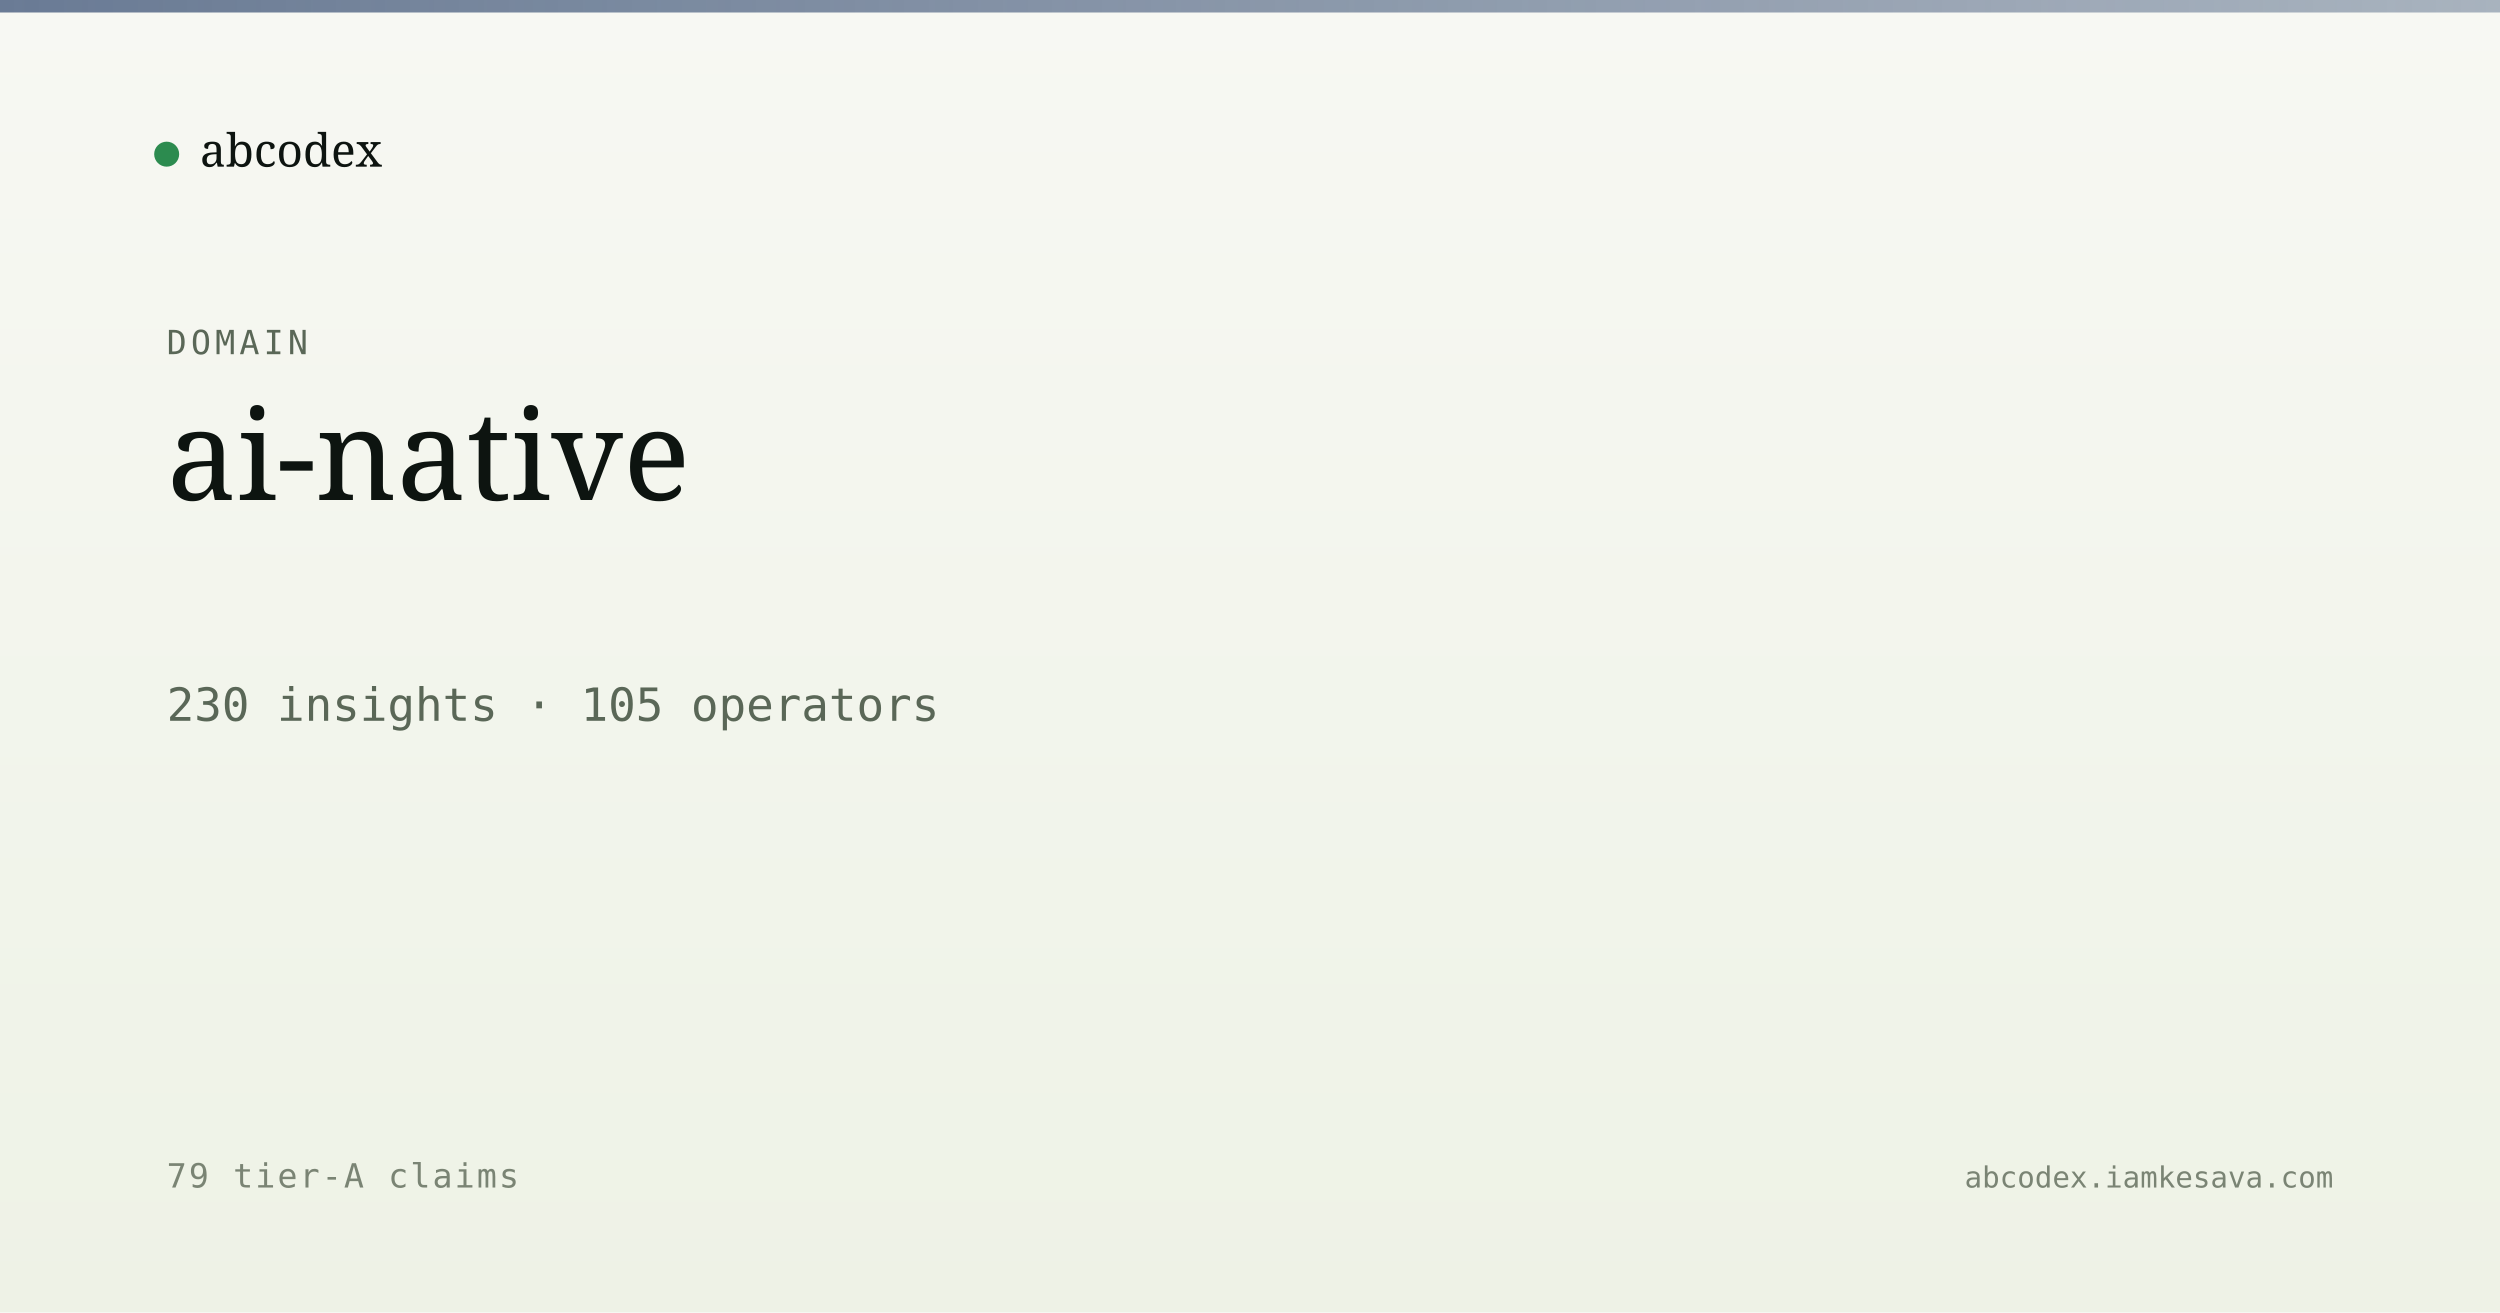
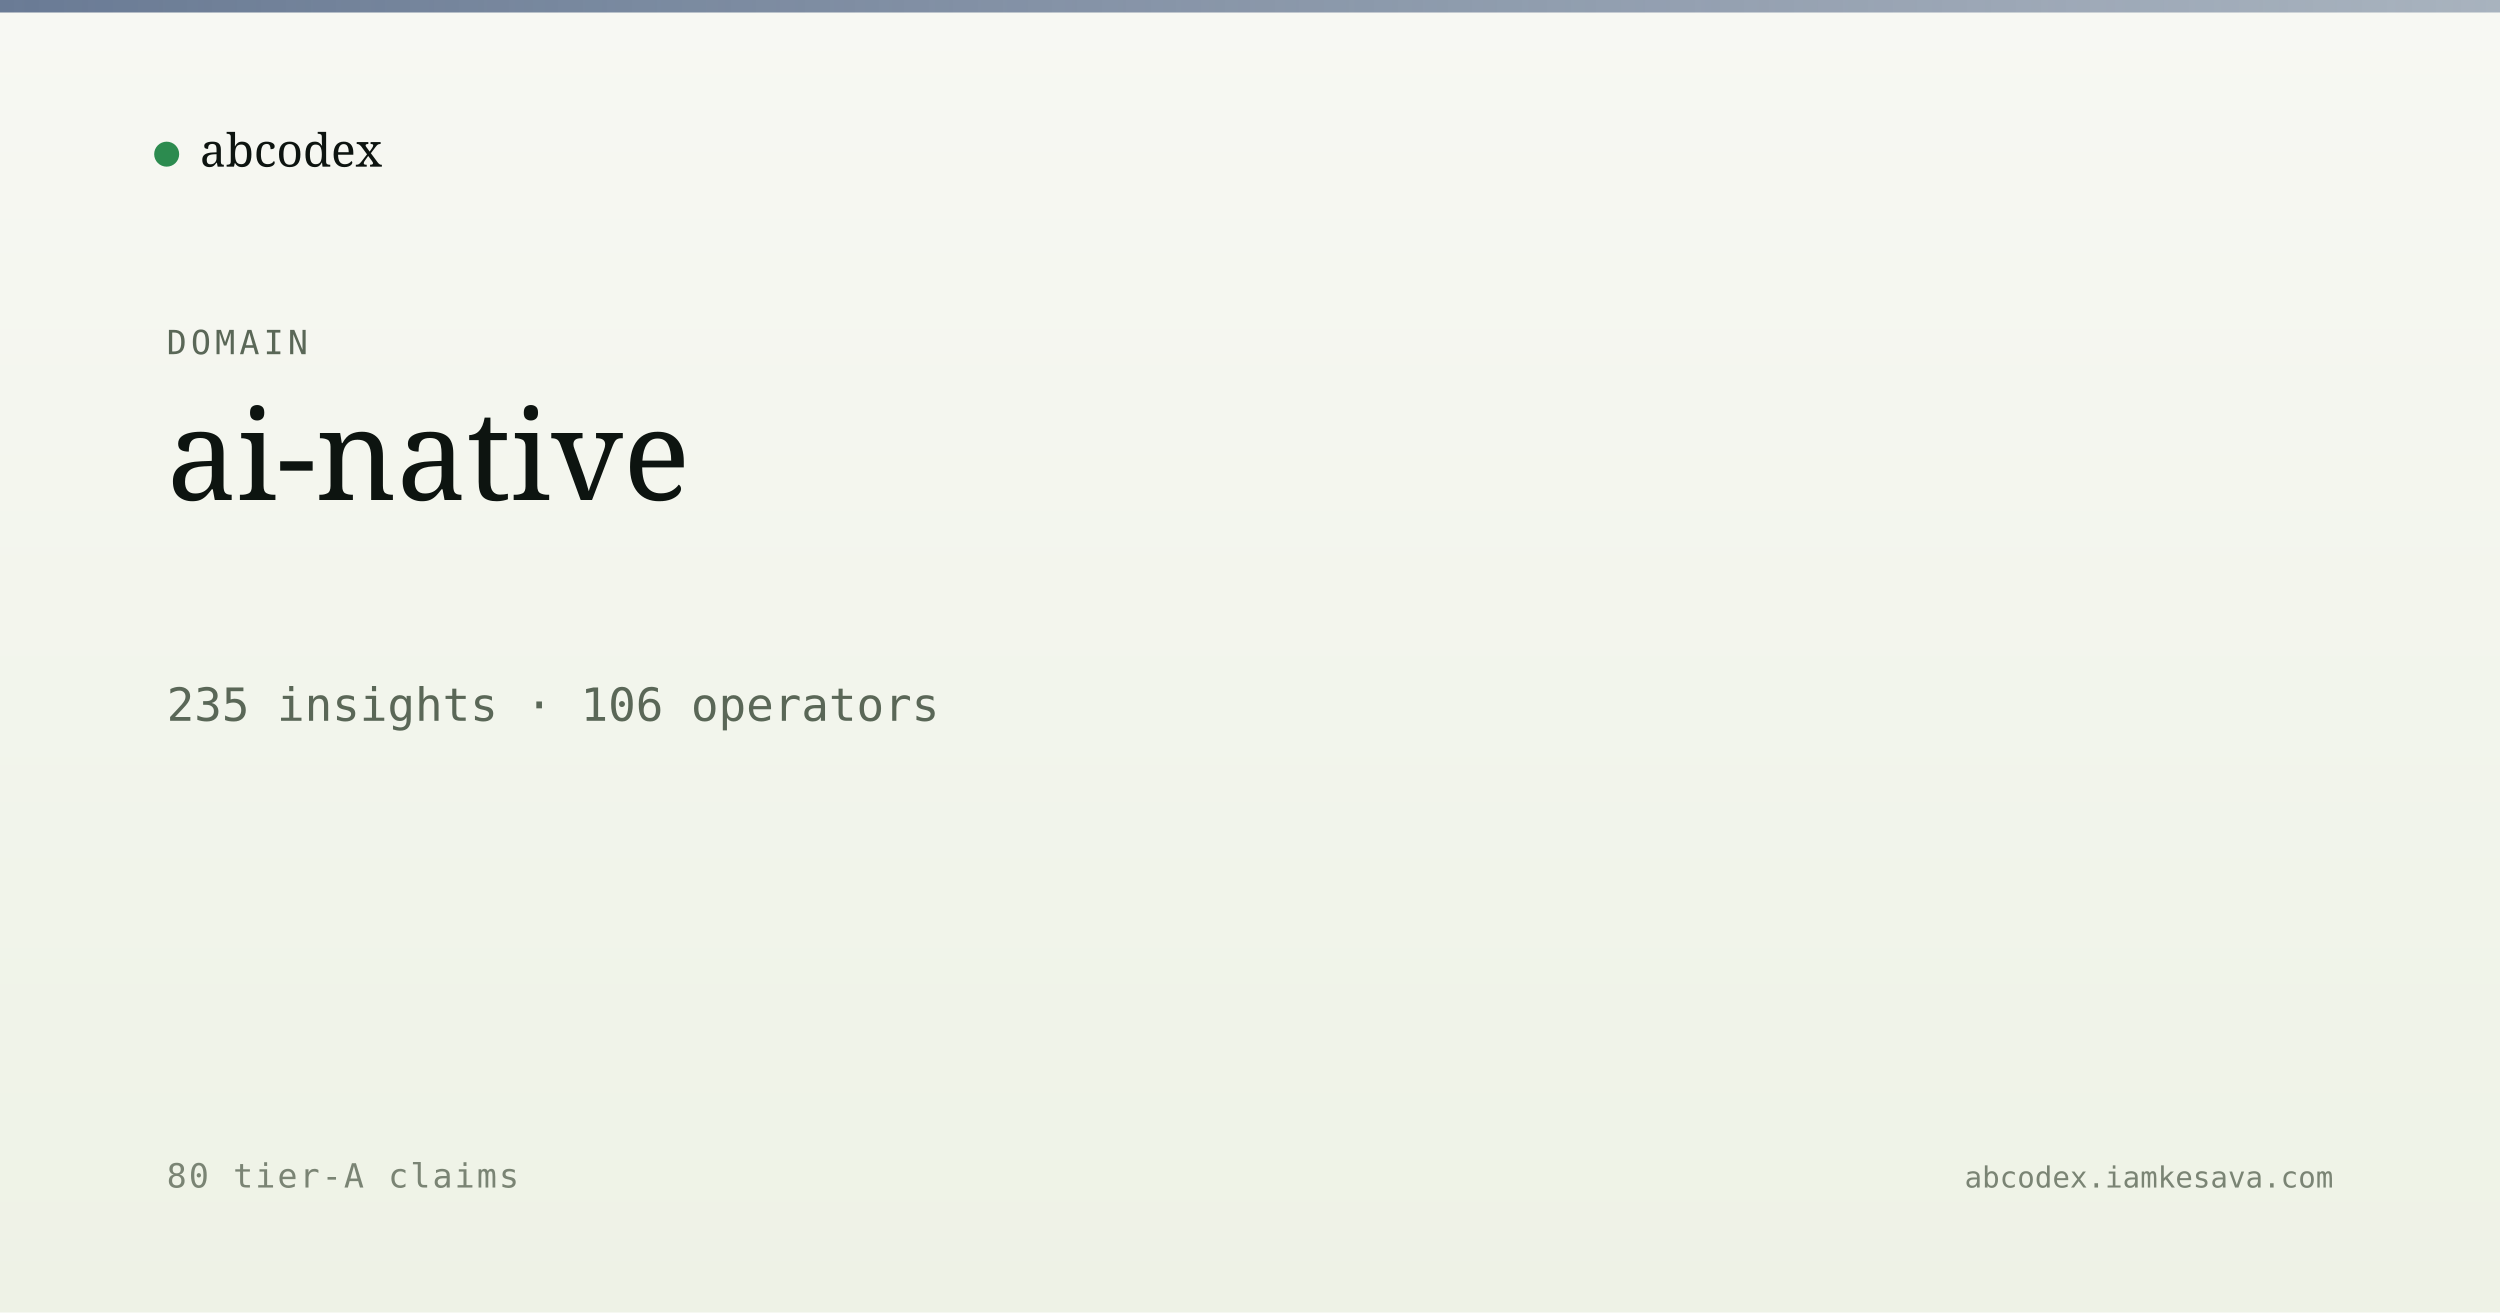
<svg xmlns="http://www.w3.org/2000/svg" viewBox="0 0 1200 630" width="1200" height="630">
  <defs>
    <linearGradient id="bg" x1="0" y1="0" x2="0" y2="1">
      <stop offset="0" stop-color="#f7f8f3" />
      <stop offset="1" stop-color="#eef2e6" />
    </linearGradient>
    <linearGradient id="band" x1="0" y1="0" x2="1" y2="0">
      <stop offset="0" stop-color="#5a6d8a" stop-opacity="0.9" />
      <stop offset="1" stop-color="#5a6d8a" stop-opacity="0.5" />
    </linearGradient>
  </defs>
  <rect width="1200" height="630" fill="url(#bg)" />
  <rect x="0" y="0" width="1200" height="6" fill="url(#band)" />
  <g transform="translate(80, 60)">
    <circle cx="0" cy="14" r="6" fill="#2c8b4f" />
    <text x="16" y="20" font-family="Newsreader, serif" font-size="22" fill="#0d1410">abcodex</text>
  </g>
  <text x="80" y="170" font-family="JetBrains Mono, monospace" font-size="16" fill="#5a6757" letter-spacing="2">DOMAIN</text>
  <text x="80" y="240" font-family="Newsreader, serif" font-size="60" font-weight="500" fill="#0d1410">ai-native</text>
-   <text x="80" y="346" font-family="JetBrains Mono, monospace" font-size="22" fill="#5a6757">230 insights · 105 operators</text>
-   <text x="80" y="570" font-family="JetBrains Mono, monospace" font-size="16" fill="#7a8474" letter-spacing="1">79 tier-A claims</text>
+   <text x="80" y="346" font-family="JetBrains Mono, monospace" font-size="22" fill="#5a6757">235 insights · 106 operators</text>
+   <text x="80" y="570" font-family="JetBrains Mono, monospace" font-size="16" fill="#7a8474" letter-spacing="1">80 tier-A claims</text>
  <text x="1120" y="570" text-anchor="end" font-family="JetBrains Mono, monospace" font-size="14" fill="#7a8474">abcodex.iamkesava.com</text>
</svg>
